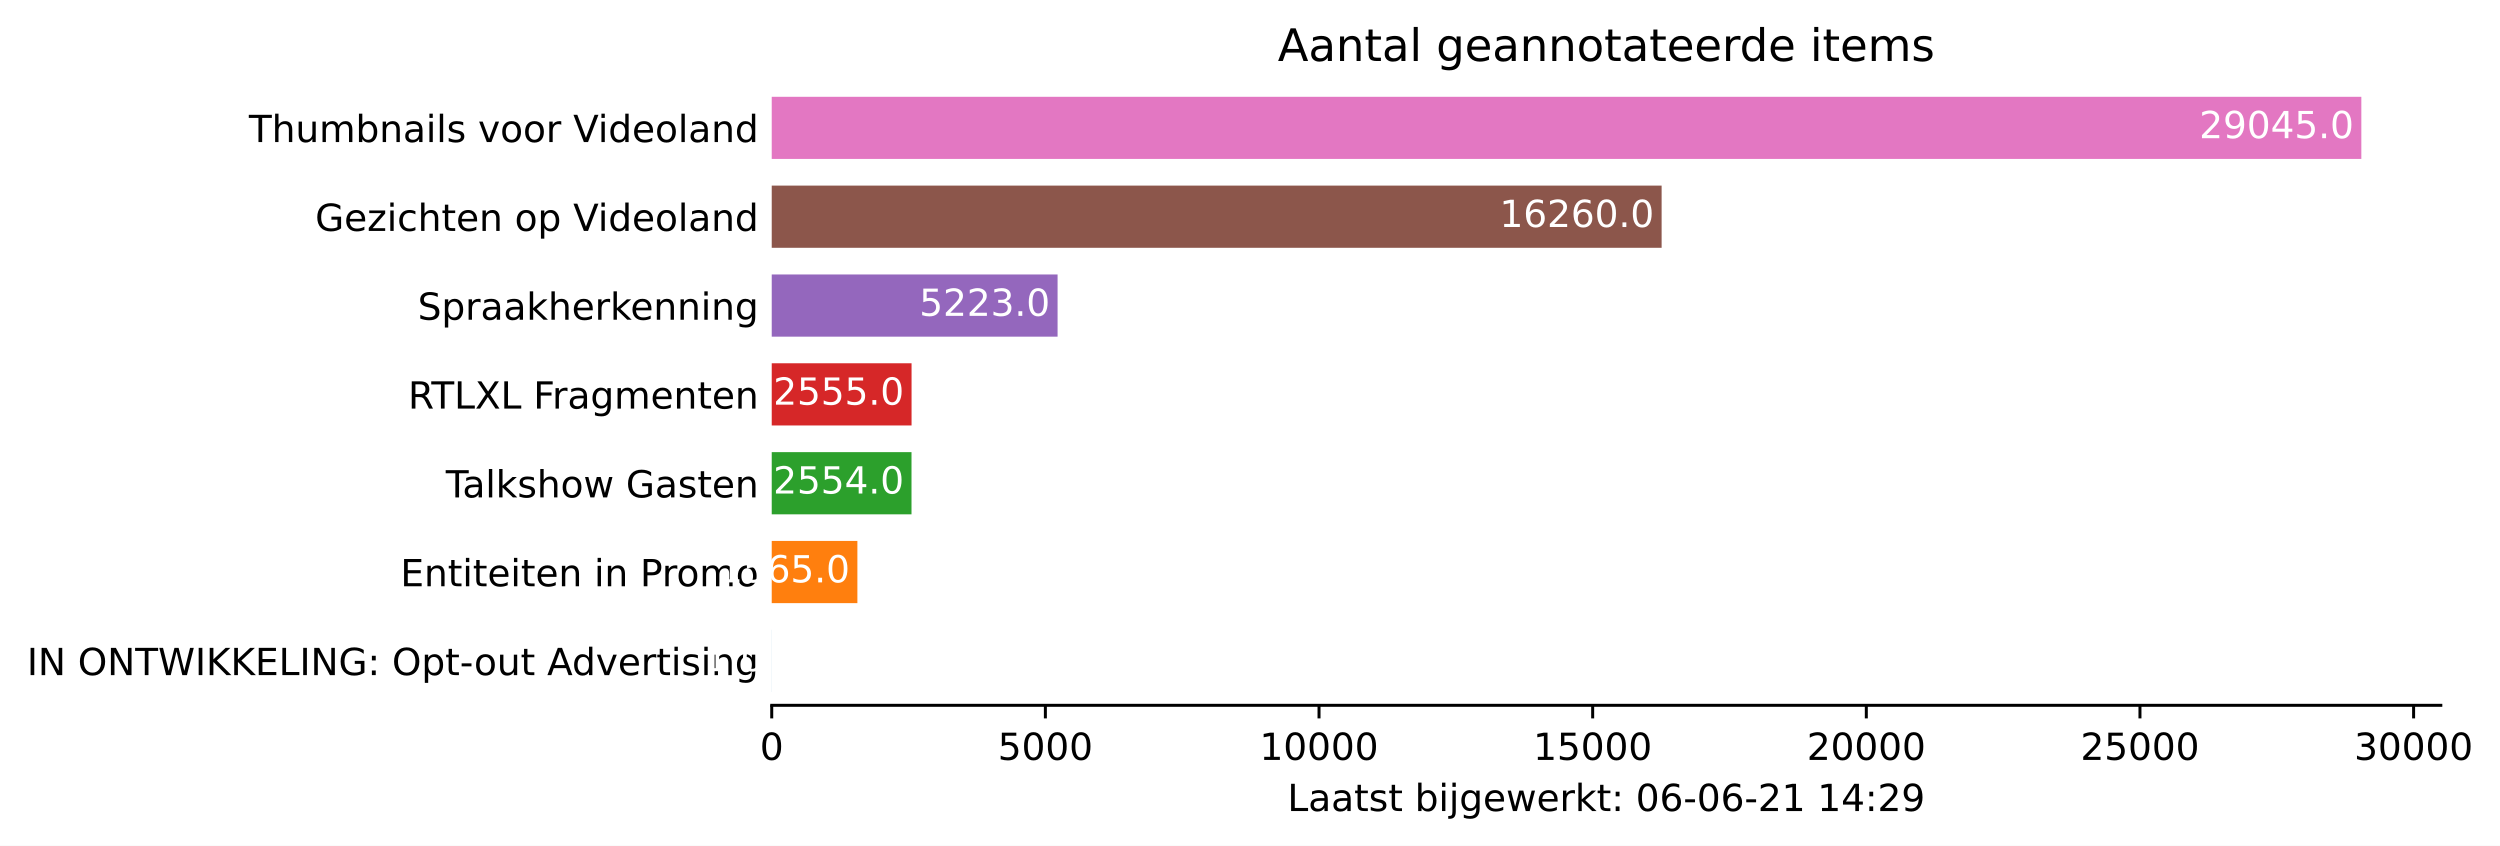
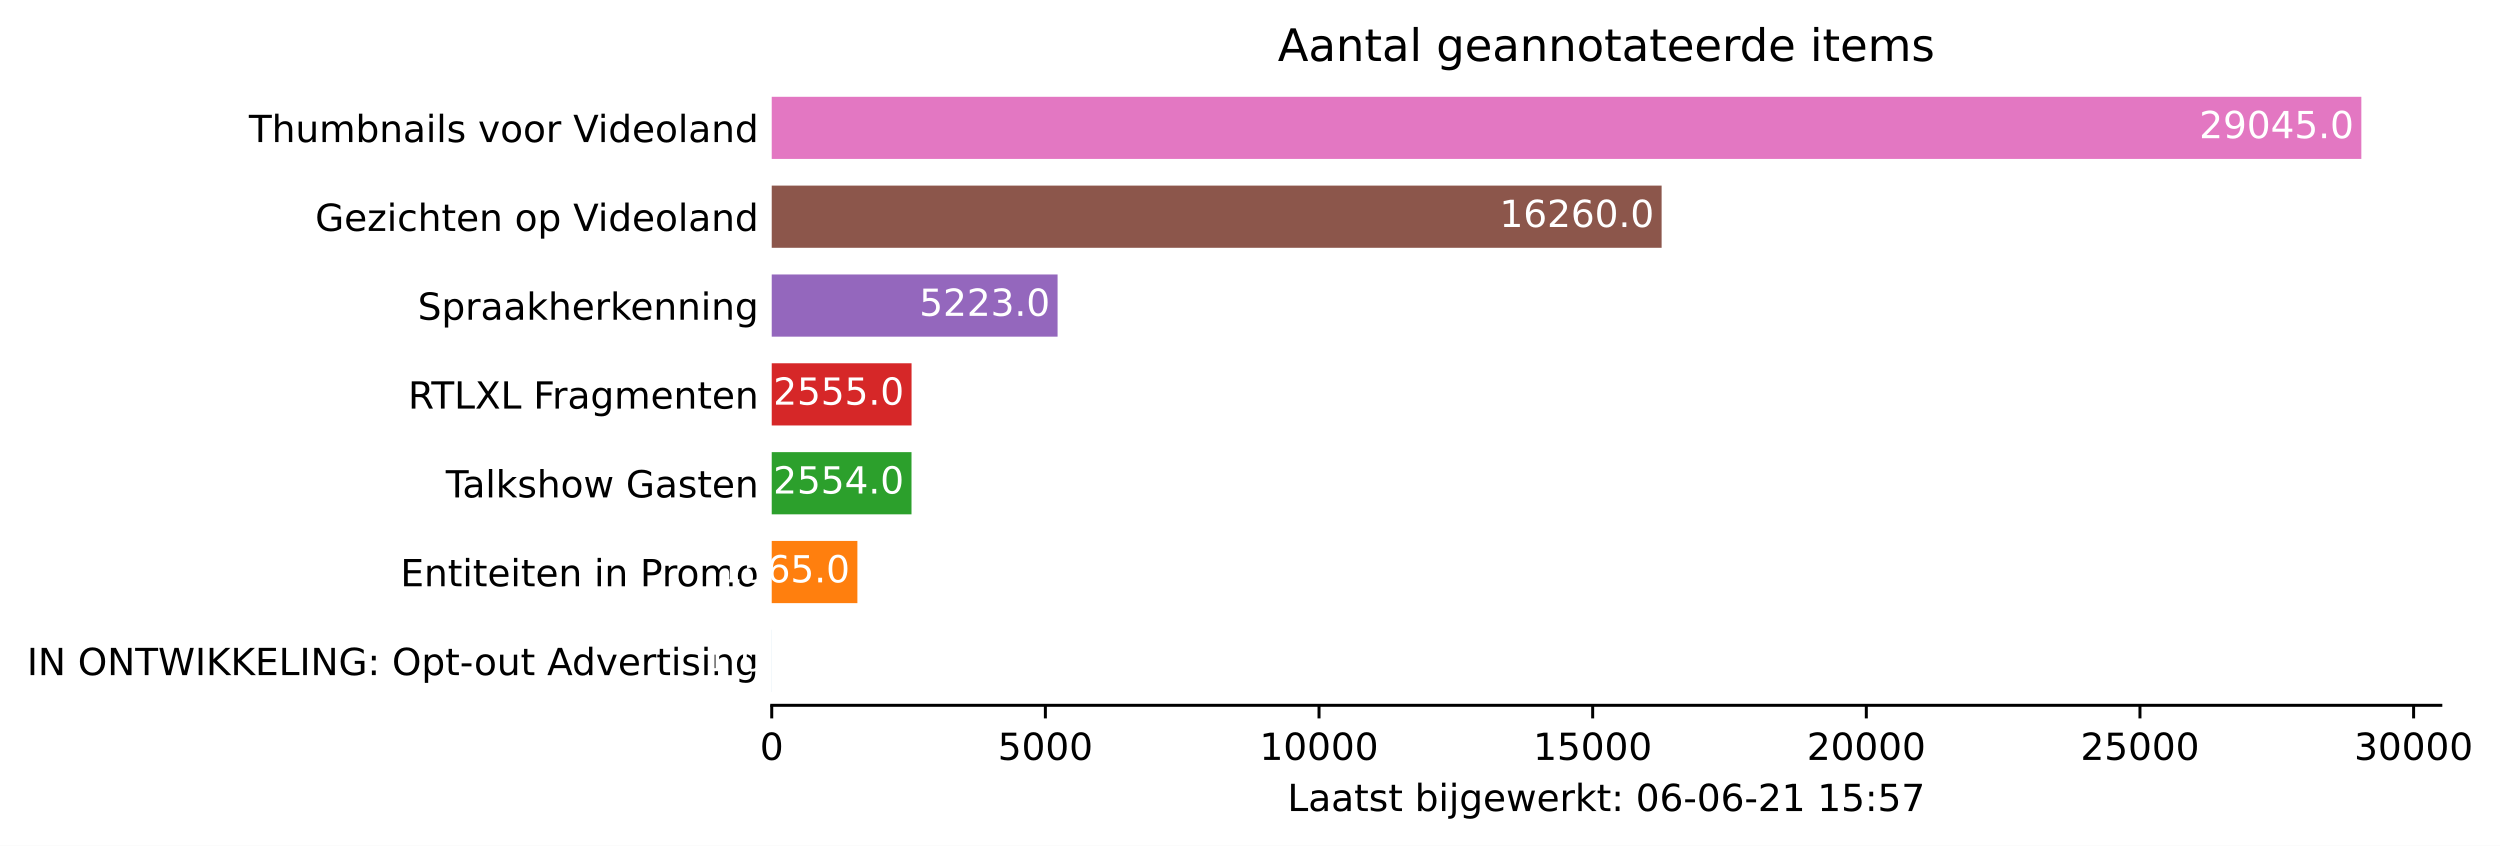
<svg xmlns="http://www.w3.org/2000/svg" xmlns:xlink="http://www.w3.org/1999/xlink" height="226.194pt" version="1.1" viewBox="0 0 668.628 226.194" width="668.628pt">
  <defs>
    <style type="text/css">*{stroke-linecap:butt;stroke-linejoin:round;}</style>
  </defs>
  <g id="figure_1">
    <g id="patch_1">
      <path d="M 0 226.194  L 668.628 226.194  L 668.628 0  L 0 0  z " style="fill:#ffffff;" />
    </g>
    <g id="axes_1">
      <g id="patch_2">
        <path d="M 206.4 188.638  L 652.8 188.638  L 652.8 22.318  L 206.4 22.318  z " style="fill:#ffffff;" />
      </g>
      <g id="patch_3">
-         <path clip-path="url(#p01924ea956)" d="M 206.4 185.074  L 206.415 185.074  L 206.415 168.442  L 206.4 168.442  z " style="fill:#1f77b4;" />
+         <path clip-path="url(#pb0e74e99f7)" d="M 206.4 185.074  L 206.415 185.074  L 206.415 168.442  L 206.4 168.442  z " style="fill:#1f77b4;" />
      </g>
      <g id="patch_4">
-         <path clip-path="url(#p01924ea956)" d="M 206.4 161.314  L 229.308 161.314  L 229.308 144.682  L 206.4 144.682  z " style="fill:#ff7f0e;" />
+         <path clip-path="url(#pb0e74e99f7)" d="M 206.4 161.314  L 229.308 161.314  L 229.308 144.682  L 206.4 144.682  z " style="fill:#ff7f0e;" />
      </g>
      <g id="patch_5">
-         <path clip-path="url(#p01924ea956)" d="M 206.4 137.554  L 243.784 137.554  L 243.784 120.922  L 206.4 120.922  z " style="fill:#2ca02c;" />
+         <path clip-path="url(#pb0e74e99f7)" d="M 206.4 137.554  L 243.784 137.554  L 243.784 120.922  L 206.4 120.922  z " style="fill:#2ca02c;" />
      </g>
      <g id="patch_6">
-         <path clip-path="url(#p01924ea956)" d="M 206.4 113.794  L 243.799 113.794  L 243.799 97.162  L 206.4 97.162  z " style="fill:#d62728;" />
+         <path clip-path="url(#pb0e74e99f7)" d="M 206.4 113.794  L 243.799 113.794  L 243.799 97.162  L 206.4 97.162  z " style="fill:#d62728;" />
      </g>
      <g id="patch_7">
-         <path clip-path="url(#p01924ea956)" d="M 206.4 90.034  L 282.851 90.034  L 282.851 73.402  L 206.4 73.402  z " style="fill:#9467bd;" />
+         <path clip-path="url(#pb0e74e99f7)" d="M 206.4 90.034  L 282.851 90.034  L 282.851 73.402  L 206.4 73.402  z " style="fill:#9467bd;" />
      </g>
      <g id="patch_8">
-         <path clip-path="url(#p01924ea956)" d="M 206.4 66.274  L 444.404 66.274  L 444.404 49.642  L 206.4 49.642  z " style="fill:#8c564b;" />
+         <path clip-path="url(#pb0e74e99f7)" d="M 206.4 66.274  L 444.404 66.274  L 444.404 49.642  L 206.4 49.642  z " style="fill:#8c564b;" />
      </g>
      <g id="patch_9">
-         <path clip-path="url(#p01924ea956)" d="M 206.4 42.514  L 631.543 42.514  L 631.543 25.882  L 206.4 25.882  z " style="fill:#e377c2;" />
+         <path clip-path="url(#pb0e74e99f7)" d="M 206.4 42.514  L 631.543 42.514  L 631.543 25.882  L 206.4 25.882  z " style="fill:#e377c2;" />
      </g>
      <g id="matplotlib.axis_1">
        <g id="xtick_1">
          <g id="line2d_1">
            <defs>
-               <path d="M 0 0  L 0 3.5  " id="m23dc5d83f2" style="stroke:#000000;stroke-width:0.8;" />
+               <path d="M 0 0  L 0 3.5  " id="m2527df1ae5" style="stroke:#000000;stroke-width:0.8;" />
            </defs>
            <g>
-               <use style="stroke:#000000;stroke-width:0.8;" x="206.4" xlink:href="#m23dc5d83f2" y="188.638" />
+               <use style="stroke:#000000;stroke-width:0.8;" x="206.4" xlink:href="#m2527df1ae5" y="188.638" />
            </g>
          </g>
          <g id="text_1">
            <g transform="translate(203.2188 203.2366)scale(0.1 -0.1)">
              <defs>
                <path d="M 2034 4250  Q 1547 4250 1301 3770  Q 1056 3291 1056 2328  Q 1056 1369 1301 889  Q 1547 409 2034 409  Q 2525 409 2770 889  Q 3016 1369 3016 2328  Q 3016 3291 2770 3770  Q 2525 4250 2034 4250  z M 2034 4750  Q 2819 4750 3233 4129  Q 3647 3509 3647 2328  Q 3647 1150 3233 529  Q 2819 -91 2034 -91  Q 1250 -91 836 529  Q 422 1150 422 2328  Q 422 3509 836 4129  Q 1250 4750 2034 4750  z " id="DejaVuSans-30" transform="scale(0.015625)" />
              </defs>
              <use xlink:href="#DejaVuSans-30" />
            </g>
          </g>
        </g>
        <g id="xtick_2">
          <g id="line2d_2">
            <g>
-               <use style="stroke:#000000;stroke-width:0.8;" x="279.587" xlink:href="#m23dc5d83f2" y="188.638" />
+               <use style="stroke:#000000;stroke-width:0.8;" x="279.587" xlink:href="#m2527df1ae5" y="188.638" />
            </g>
          </g>
          <g id="text_2">
            <g transform="translate(266.8619 203.2366)scale(0.1 -0.1)">
              <defs>
                <path d="M 691 4666  L 3169 4666  L 3169 4134  L 1269 4134  L 1269 2991  Q 1406 3038 1543 3061  Q 1681 3084 1819 3084  Q 2600 3084 3056 2656  Q 3513 2228 3513 1497  Q 3513 744 3044 326  Q 2575 -91 1722 -91  Q 1428 -91 1123 -41  Q 819 9 494 109  L 494 744  Q 775 591 1075 516  Q 1375 441 1709 441  Q 2250 441 2565 725  Q 2881 1009 2881 1497  Q 2881 1984 2565 2268  Q 2250 2553 1709 2553  Q 1456 2553 1204 2497  Q 953 2441 691 2322  L 691 4666  z " id="DejaVuSans-35" transform="scale(0.015625)" />
              </defs>
              <use xlink:href="#DejaVuSans-35" />
              <use x="63.623" xlink:href="#DejaVuSans-30" />
              <use x="127.246" xlink:href="#DejaVuSans-30" />
              <use x="190.869" xlink:href="#DejaVuSans-30" />
            </g>
          </g>
        </g>
        <g id="xtick_3">
          <g id="line2d_3">
            <g>
-               <use style="stroke:#000000;stroke-width:0.8;" x="352.774" xlink:href="#m23dc5d83f2" y="188.638" />
+               <use style="stroke:#000000;stroke-width:0.8;" x="352.774" xlink:href="#m2527df1ae5" y="188.638" />
            </g>
          </g>
          <g id="text_3">
            <g transform="translate(336.8676 203.2366)scale(0.1 -0.1)">
              <defs>
                <path d="M 794 531  L 1825 531  L 1825 4091  L 703 3866  L 703 4441  L 1819 4666  L 2450 4666  L 2450 531  L 3481 531  L 3481 0  L 794 0  L 794 531  z " id="DejaVuSans-31" transform="scale(0.015625)" />
              </defs>
              <use xlink:href="#DejaVuSans-31" />
              <use x="63.623" xlink:href="#DejaVuSans-30" />
              <use x="127.246" xlink:href="#DejaVuSans-30" />
              <use x="190.869" xlink:href="#DejaVuSans-30" />
              <use x="254.492" xlink:href="#DejaVuSans-30" />
            </g>
          </g>
        </g>
        <g id="xtick_4">
          <g id="line2d_4">
            <g>
-               <use style="stroke:#000000;stroke-width:0.8;" x="425.961" xlink:href="#m23dc5d83f2" y="188.638" />
+               <use style="stroke:#000000;stroke-width:0.8;" x="425.961" xlink:href="#m2527df1ae5" y="188.638" />
            </g>
          </g>
          <g id="text_4">
            <g transform="translate(410.0545 203.2366)scale(0.1 -0.1)">
              <use xlink:href="#DejaVuSans-31" />
              <use x="63.623" xlink:href="#DejaVuSans-35" />
              <use x="127.246" xlink:href="#DejaVuSans-30" />
              <use x="190.869" xlink:href="#DejaVuSans-30" />
              <use x="254.492" xlink:href="#DejaVuSans-30" />
            </g>
          </g>
        </g>
        <g id="xtick_5">
          <g id="line2d_5">
            <g>
-               <use style="stroke:#000000;stroke-width:0.8;" x="499.148" xlink:href="#m23dc5d83f2" y="188.638" />
+               <use style="stroke:#000000;stroke-width:0.8;" x="499.148" xlink:href="#m2527df1ae5" y="188.638" />
            </g>
          </g>
          <g id="text_5">
            <g transform="translate(483.2415 203.2366)scale(0.1 -0.1)">
              <defs>
                <path d="M 1228 531  L 3431 531  L 3431 0  L 469 0  L 469 531  Q 828 903 1448 1529  Q 2069 2156 2228 2338  Q 2531 2678 2651 2914  Q 2772 3150 2772 3378  Q 2772 3750 2511 3984  Q 2250 4219 1831 4219  Q 1534 4219 1204 4116  Q 875 4013 500 3803  L 500 4441  Q 881 4594 1212 4672  Q 1544 4750 1819 4750  Q 2544 4750 2975 4387  Q 3406 4025 3406 3419  Q 3406 3131 3298 2873  Q 3191 2616 2906 2266  Q 2828 2175 2409 1742  Q 1991 1309 1228 531  z " id="DejaVuSans-32" transform="scale(0.015625)" />
              </defs>
              <use xlink:href="#DejaVuSans-32" />
              <use x="63.623" xlink:href="#DejaVuSans-30" />
              <use x="127.246" xlink:href="#DejaVuSans-30" />
              <use x="190.869" xlink:href="#DejaVuSans-30" />
              <use x="254.492" xlink:href="#DejaVuSans-30" />
            </g>
          </g>
        </g>
        <g id="xtick_6">
          <g id="line2d_6">
            <g>
-               <use style="stroke:#000000;stroke-width:0.8;" x="572.335" xlink:href="#m23dc5d83f2" y="188.638" />
+               <use style="stroke:#000000;stroke-width:0.8;" x="572.335" xlink:href="#m2527df1ae5" y="188.638" />
            </g>
          </g>
          <g id="text_6">
            <g transform="translate(556.4284 203.2366)scale(0.1 -0.1)">
              <use xlink:href="#DejaVuSans-32" />
              <use x="63.623" xlink:href="#DejaVuSans-35" />
              <use x="127.246" xlink:href="#DejaVuSans-30" />
              <use x="190.869" xlink:href="#DejaVuSans-30" />
              <use x="254.492" xlink:href="#DejaVuSans-30" />
            </g>
          </g>
        </g>
        <g id="xtick_7">
          <g id="line2d_7">
            <g>
-               <use style="stroke:#000000;stroke-width:0.8;" x="645.522" xlink:href="#m23dc5d83f2" y="188.638" />
+               <use style="stroke:#000000;stroke-width:0.8;" x="645.522" xlink:href="#m2527df1ae5" y="188.638" />
            </g>
          </g>
          <g id="text_7">
            <g transform="translate(629.6153 203.2366)scale(0.1 -0.1)">
              <defs>
                <path d="M 2597 2516  Q 3050 2419 3304 2112  Q 3559 1806 3559 1356  Q 3559 666 3084 287  Q 2609 -91 1734 -91  Q 1441 -91 1130 -33  Q 819 25 488 141  L 488 750  Q 750 597 1062 519  Q 1375 441 1716 441  Q 2309 441 2620 675  Q 2931 909 2931 1356  Q 2931 1769 2642 2001  Q 2353 2234 1838 2234  L 1294 2234  L 1294 2753  L 1863 2753  Q 2328 2753 2575 2939  Q 2822 3125 2822 3475  Q 2822 3834 2567 4026  Q 2313 4219 1838 4219  Q 1578 4219 1281 4162  Q 984 4106 628 3988  L 628 4550  Q 988 4650 1302 4700  Q 1616 4750 1894 4750  Q 2613 4750 3031 4423  Q 3450 4097 3450 3541  Q 3450 3153 3228 2886  Q 3006 2619 2597 2516  z " id="DejaVuSans-33" transform="scale(0.015625)" />
              </defs>
              <use xlink:href="#DejaVuSans-33" />
              <use x="63.623" xlink:href="#DejaVuSans-30" />
              <use x="127.246" xlink:href="#DejaVuSans-30" />
              <use x="190.869" xlink:href="#DejaVuSans-30" />
              <use x="254.492" xlink:href="#DejaVuSans-30" />
            </g>
          </g>
        </g>
        <g id="text_8">
          <g transform="translate(344.325 216.9147)scale(0.1 -0.1)">
            <defs>
              <path d="M 628 4666  L 1259 4666  L 1259 531  L 3531 531  L 3531 0  L 628 0  L 628 4666  z " id="DejaVuSans-4c" transform="scale(0.015625)" />
              <path d="M 2194 1759  Q 1497 1759 1228 1600  Q 959 1441 959 1056  Q 959 750 1161 570  Q 1363 391 1709 391  Q 2188 391 2477 730  Q 2766 1069 2766 1631  L 2766 1759  L 2194 1759  z M 3341 1997  L 3341 0  L 2766 0  L 2766 531  Q 2569 213 2275 61  Q 1981 -91 1556 -91  Q 1019 -91 701 211  Q 384 513 384 1019  Q 384 1609 779 1909  Q 1175 2209 1959 2209  L 2766 2209  L 2766 2266  Q 2766 2663 2505 2880  Q 2244 3097 1772 3097  Q 1472 3097 1187 3025  Q 903 2953 641 2809  L 641 3341  Q 956 3463 1253 3523  Q 1550 3584 1831 3584  Q 2591 3584 2966 3190  Q 3341 2797 3341 1997  z " id="DejaVuSans-61" transform="scale(0.015625)" />
              <path d="M 1172 4494  L 1172 3500  L 2356 3500  L 2356 3053  L 1172 3053  L 1172 1153  Q 1172 725 1289 603  Q 1406 481 1766 481  L 2356 481  L 2356 0  L 1766 0  Q 1100 0 847 248  Q 594 497 594 1153  L 594 3053  L 172 3053  L 172 3500  L 594 3500  L 594 4494  L 1172 4494  z " id="DejaVuSans-74" transform="scale(0.015625)" />
              <path d="M 2834 3397  L 2834 2853  Q 2591 2978 2328 3040  Q 2066 3103 1784 3103  Q 1356 3103 1142 2972  Q 928 2841 928 2578  Q 928 2378 1081 2264  Q 1234 2150 1697 2047  L 1894 2003  Q 2506 1872 2764 1633  Q 3022 1394 3022 966  Q 3022 478 2636 193  Q 2250 -91 1575 -91  Q 1294 -91 989 -36  Q 684 19 347 128  L 347 722  Q 666 556 975 473  Q 1284 391 1588 391  Q 1994 391 2212 530  Q 2431 669 2431 922  Q 2431 1156 2273 1281  Q 2116 1406 1581 1522  L 1381 1569  Q 847 1681 609 1914  Q 372 2147 372 2553  Q 372 3047 722 3315  Q 1072 3584 1716 3584  Q 2034 3584 2315 3537  Q 2597 3491 2834 3397  z " id="DejaVuSans-73" transform="scale(0.015625)" />
              <path id="DejaVuSans-20" transform="scale(0.015625)" />
              <path d="M 3116 1747  Q 3116 2381 2855 2742  Q 2594 3103 2138 3103  Q 1681 3103 1420 2742  Q 1159 2381 1159 1747  Q 1159 1113 1420 752  Q 1681 391 2138 391  Q 2594 391 2855 752  Q 3116 1113 3116 1747  z M 1159 2969  Q 1341 3281 1617 3432  Q 1894 3584 2278 3584  Q 2916 3584 3314 3078  Q 3713 2572 3713 1747  Q 3713 922 3314 415  Q 2916 -91 2278 -91  Q 1894 -91 1617 61  Q 1341 213 1159 525  L 1159 0  L 581 0  L 581 4863  L 1159 4863  L 1159 2969  z " id="DejaVuSans-62" transform="scale(0.015625)" />
              <path d="M 603 3500  L 1178 3500  L 1178 0  L 603 0  L 603 3500  z M 603 4863  L 1178 4863  L 1178 4134  L 603 4134  L 603 4863  z " id="DejaVuSans-69" transform="scale(0.015625)" />
              <path d="M 603 3500  L 1178 3500  L 1178 -63  Q 1178 -731 923 -1031  Q 669 -1331 103 -1331  L -116 -1331  L -116 -844  L 38 -844  Q 366 -844 484 -692  Q 603 -541 603 -63  L 603 3500  z M 603 4863  L 1178 4863  L 1178 4134  L 603 4134  L 603 4863  z " id="DejaVuSans-6a" transform="scale(0.015625)" />
              <path d="M 2906 1791  Q 2906 2416 2648 2759  Q 2391 3103 1925 3103  Q 1463 3103 1205 2759  Q 947 2416 947 1791  Q 947 1169 1205 825  Q 1463 481 1925 481  Q 2391 481 2648 825  Q 2906 1169 2906 1791  z M 3481 434  Q 3481 -459 3084 -895  Q 2688 -1331 1869 -1331  Q 1566 -1331 1297 -1286  Q 1028 -1241 775 -1147  L 775 -588  Q 1028 -725 1275 -790  Q 1522 -856 1778 -856  Q 2344 -856 2625 -561  Q 2906 -266 2906 331  L 2906 616  Q 2728 306 2450 153  Q 2172 0 1784 0  Q 1141 0 747 490  Q 353 981 353 1791  Q 353 2603 747 3093  Q 1141 3584 1784 3584  Q 2172 3584 2450 3431  Q 2728 3278 2906 2969  L 2906 3500  L 3481 3500  L 3481 434  z " id="DejaVuSans-67" transform="scale(0.015625)" />
              <path d="M 3597 1894  L 3597 1613  L 953 1613  Q 991 1019 1311 708  Q 1631 397 2203 397  Q 2534 397 2845 478  Q 3156 559 3463 722  L 3463 178  Q 3153 47 2828 -22  Q 2503 -91 2169 -91  Q 1331 -91 842 396  Q 353 884 353 1716  Q 353 2575 817 3079  Q 1281 3584 2069 3584  Q 2775 3584 3186 3129  Q 3597 2675 3597 1894  z M 3022 2063  Q 3016 2534 2758 2815  Q 2500 3097 2075 3097  Q 1594 3097 1305 2825  Q 1016 2553 972 2059  L 3022 2063  z " id="DejaVuSans-65" transform="scale(0.015625)" />
              <path d="M 269 3500  L 844 3500  L 1563 769  L 2278 3500  L 2956 3500  L 3675 769  L 4391 3500  L 4966 3500  L 4050 0  L 3372 0  L 2619 2869  L 1863 0  L 1184 0  L 269 3500  z " id="DejaVuSans-77" transform="scale(0.015625)" />
              <path d="M 2631 2963  Q 2534 3019 2420 3045  Q 2306 3072 2169 3072  Q 1681 3072 1420 2755  Q 1159 2438 1159 1844  L 1159 0  L 581 0  L 581 3500  L 1159 3500  L 1159 2956  Q 1341 3275 1631 3429  Q 1922 3584 2338 3584  Q 2397 3584 2469 3576  Q 2541 3569 2628 3553  L 2631 2963  z " id="DejaVuSans-72" transform="scale(0.015625)" />
              <path d="M 581 4863  L 1159 4863  L 1159 1991  L 2875 3500  L 3609 3500  L 1753 1863  L 3688 0  L 2938 0  L 1159 1709  L 1159 0  L 581 0  L 581 4863  z " id="DejaVuSans-6b" transform="scale(0.015625)" />
              <path d="M 750 794  L 1409 794  L 1409 0  L 750 0  L 750 794  z M 750 3309  L 1409 3309  L 1409 2516  L 750 2516  L 750 3309  z " id="DejaVuSans-3a" transform="scale(0.015625)" />
              <path d="M 2113 2584  Q 1688 2584 1439 2293  Q 1191 2003 1191 1497  Q 1191 994 1439 701  Q 1688 409 2113 409  Q 2538 409 2786 701  Q 3034 994 3034 1497  Q 3034 2003 2786 2293  Q 2538 2584 2113 2584  z M 3366 4563  L 3366 3988  Q 3128 4100 2886 4159  Q 2644 4219 2406 4219  Q 1781 4219 1451 3797  Q 1122 3375 1075 2522  Q 1259 2794 1537 2939  Q 1816 3084 2150 3084  Q 2853 3084 3261 2657  Q 3669 2231 3669 1497  Q 3669 778 3244 343  Q 2819 -91 2113 -91  Q 1303 -91 875 529  Q 447 1150 447 2328  Q 447 3434 972 4092  Q 1497 4750 2381 4750  Q 2619 4750 2861 4703  Q 3103 4656 3366 4563  z " id="DejaVuSans-36" transform="scale(0.015625)" />
              <path d="M 313 2009  L 1997 2009  L 1997 1497  L 313 1497  L 313 2009  z " id="DejaVuSans-2d" transform="scale(0.015625)" />
-               <path d="M 2419 4116  L 825 1625  L 2419 1625  L 2419 4116  z M 2253 4666  L 3047 4666  L 3047 1625  L 3713 1625  L 3713 1100  L 3047 1100  L 3047 0  L 2419 0  L 2419 1100  L 313 1100  L 313 1709  L 2253 4666  z " id="DejaVuSans-34" transform="scale(0.015625)" />
-               <path d="M 703 97  L 703 672  Q 941 559 1184 500  Q 1428 441 1663 441  Q 2288 441 2617 861  Q 2947 1281 2994 2138  Q 2813 1869 2534 1725  Q 2256 1581 1919 1581  Q 1219 1581 811 2004  Q 403 2428 403 3163  Q 403 3881 828 4315  Q 1253 4750 1959 4750  Q 2769 4750 3195 4129  Q 3622 3509 3622 2328  Q 3622 1225 3098 567  Q 2575 -91 1691 -91  Q 1453 -91 1209 -44  Q 966 3 703 97  z M 1959 2075  Q 2384 2075 2632 2365  Q 2881 2656 2881 3163  Q 2881 3666 2632 3958  Q 2384 4250 1959 4250  Q 1534 4250 1286 3958  Q 1038 3666 1038 3163  Q 1038 2656 1286 2365  Q 1534 2075 1959 2075  z " id="DejaVuSans-39" transform="scale(0.015625)" />
+               <path d="M 525 4666  L 3525 4666  L 3525 4397  L 1831 0  L 1172 0  L 2766 4134  L 525 4134  L 525 4666  z " id="DejaVuSans-37" transform="scale(0.015625)" />
            </defs>
            <use xlink:href="#DejaVuSans-4c" />
            <use x="55.713" xlink:href="#DejaVuSans-61" />
            <use x="116.992" xlink:href="#DejaVuSans-61" />
            <use x="178.271" xlink:href="#DejaVuSans-74" />
            <use x="217.48" xlink:href="#DejaVuSans-73" />
            <use x="269.58" xlink:href="#DejaVuSans-74" />
            <use x="308.789" xlink:href="#DejaVuSans-20" />
            <use x="340.576" xlink:href="#DejaVuSans-62" />
            <use x="404.053" xlink:href="#DejaVuSans-69" />
            <use x="431.836" xlink:href="#DejaVuSans-6a" />
            <use x="459.619" xlink:href="#DejaVuSans-67" />
            <use x="523.096" xlink:href="#DejaVuSans-65" />
            <use x="584.619" xlink:href="#DejaVuSans-77" />
            <use x="666.406" xlink:href="#DejaVuSans-65" />
            <use x="727.93" xlink:href="#DejaVuSans-72" />
            <use x="769.043" xlink:href="#DejaVuSans-6b" />
            <use x="826.953" xlink:href="#DejaVuSans-74" />
            <use x="866.162" xlink:href="#DejaVuSans-3a" />
            <use x="899.854" xlink:href="#DejaVuSans-20" />
            <use x="931.641" xlink:href="#DejaVuSans-30" />
            <use x="995.264" xlink:href="#DejaVuSans-36" />
            <use x="1058.887" xlink:href="#DejaVuSans-2d" />
            <use x="1094.971" xlink:href="#DejaVuSans-30" />
            <use x="1158.594" xlink:href="#DejaVuSans-36" />
            <use x="1222.217" xlink:href="#DejaVuSans-2d" />
            <use x="1258.301" xlink:href="#DejaVuSans-32" />
            <use x="1321.924" xlink:href="#DejaVuSans-31" />
            <use x="1385.547" xlink:href="#DejaVuSans-20" />
            <use x="1417.334" xlink:href="#DejaVuSans-31" />
-             <use x="1480.957" xlink:href="#DejaVuSans-34" />
+             <use x="1480.957" xlink:href="#DejaVuSans-35" />
            <use x="1544.58" xlink:href="#DejaVuSans-3a" />
-             <use x="1578.271" xlink:href="#DejaVuSans-32" />
-             <use x="1641.895" xlink:href="#DejaVuSans-39" />
+             <use x="1578.271" xlink:href="#DejaVuSans-35" />
+             <use x="1641.895" xlink:href="#DejaVuSans-37" />
          </g>
        </g>
      </g>
      <g id="matplotlib.axis_2">
        <g id="ytick_1">
          <g id="line2d_8" />
          <g id="text_9">
            <g transform="translate(7.2 180.5573)scale(0.1 -0.1)">
              <defs>
                <path d="M 628 4666  L 1259 4666  L 1259 0  L 628 0  L 628 4666  z " id="DejaVuSans-49" transform="scale(0.015625)" />
                <path d="M 628 4666  L 1478 4666  L 3547 763  L 3547 4666  L 4159 4666  L 4159 0  L 3309 0  L 1241 3903  L 1241 0  L 628 0  L 628 4666  z " id="DejaVuSans-4e" transform="scale(0.015625)" />
                <path d="M 2522 4238  Q 1834 4238 1429 3725  Q 1025 3213 1025 2328  Q 1025 1447 1429 934  Q 1834 422 2522 422  Q 3209 422 3611 934  Q 4013 1447 4013 2328  Q 4013 3213 3611 3725  Q 3209 4238 2522 4238  z M 2522 4750  Q 3503 4750 4090 4092  Q 4678 3434 4678 2328  Q 4678 1225 4090 567  Q 3503 -91 2522 -91  Q 1538 -91 948 565  Q 359 1222 359 2328  Q 359 3434 948 4092  Q 1538 4750 2522 4750  z " id="DejaVuSans-4f" transform="scale(0.015625)" />
                <path d="M -19 4666  L 3928 4666  L 3928 4134  L 2272 4134  L 2272 0  L 1638 0  L 1638 4134  L -19 4134  L -19 4666  z " id="DejaVuSans-54" transform="scale(0.015625)" />
                <path d="M 213 4666  L 850 4666  L 1831 722  L 2809 4666  L 3519 4666  L 4500 722  L 5478 4666  L 6119 4666  L 4947 0  L 4153 0  L 3169 4050  L 2175 0  L 1381 0  L 213 4666  z " id="DejaVuSans-57" transform="scale(0.015625)" />
                <path d="M 628 4666  L 1259 4666  L 1259 2694  L 3353 4666  L 4166 4666  L 1850 2491  L 4331 0  L 3500 0  L 1259 2247  L 1259 0  L 628 0  L 628 4666  z " id="DejaVuSans-4b" transform="scale(0.015625)" />
                <path d="M 628 4666  L 3578 4666  L 3578 4134  L 1259 4134  L 1259 2753  L 3481 2753  L 3481 2222  L 1259 2222  L 1259 531  L 3634 531  L 3634 0  L 628 0  L 628 4666  z " id="DejaVuSans-45" transform="scale(0.015625)" />
                <path d="M 3809 666  L 3809 1919  L 2778 1919  L 2778 2438  L 4434 2438  L 4434 434  Q 4069 175 3628 42  Q 3188 -91 2688 -91  Q 1594 -91 976 548  Q 359 1188 359 2328  Q 359 3472 976 4111  Q 1594 4750 2688 4750  Q 3144 4750 3555 4637  Q 3966 4525 4313 4306  L 4313 3634  Q 3963 3931 3569 4081  Q 3175 4231 2741 4231  Q 1884 4231 1454 3753  Q 1025 3275 1025 2328  Q 1025 1384 1454 906  Q 1884 428 2741 428  Q 3075 428 3337 486  Q 3600 544 3809 666  z " id="DejaVuSans-47" transform="scale(0.015625)" />
                <path d="M 1159 525  L 1159 -1331  L 581 -1331  L 581 3500  L 1159 3500  L 1159 2969  Q 1341 3281 1617 3432  Q 1894 3584 2278 3584  Q 2916 3584 3314 3078  Q 3713 2572 3713 1747  Q 3713 922 3314 415  Q 2916 -91 2278 -91  Q 1894 -91 1617 61  Q 1341 213 1159 525  z M 3116 1747  Q 3116 2381 2855 2742  Q 2594 3103 2138 3103  Q 1681 3103 1420 2742  Q 1159 2381 1159 1747  Q 1159 1113 1420 752  Q 1681 391 2138 391  Q 2594 391 2855 752  Q 3116 1113 3116 1747  z " id="DejaVuSans-70" transform="scale(0.015625)" />
                <path d="M 1959 3097  Q 1497 3097 1228 2736  Q 959 2375 959 1747  Q 959 1119 1226 758  Q 1494 397 1959 397  Q 2419 397 2687 759  Q 2956 1122 2956 1747  Q 2956 2369 2687 2733  Q 2419 3097 1959 3097  z M 1959 3584  Q 2709 3584 3137 3096  Q 3566 2609 3566 1747  Q 3566 888 3137 398  Q 2709 -91 1959 -91  Q 1206 -91 779 398  Q 353 888 353 1747  Q 353 2609 779 3096  Q 1206 3584 1959 3584  z " id="DejaVuSans-6f" transform="scale(0.015625)" />
                <path d="M 544 1381  L 544 3500  L 1119 3500  L 1119 1403  Q 1119 906 1312 657  Q 1506 409 1894 409  Q 2359 409 2629 706  Q 2900 1003 2900 1516  L 2900 3500  L 3475 3500  L 3475 0  L 2900 0  L 2900 538  Q 2691 219 2414 64  Q 2138 -91 1772 -91  Q 1169 -91 856 284  Q 544 659 544 1381  z M 1991 3584  L 1991 3584  z " id="DejaVuSans-75" transform="scale(0.015625)" />
                <path d="M 2188 4044  L 1331 1722  L 3047 1722  L 2188 4044  z M 1831 4666  L 2547 4666  L 4325 0  L 3669 0  L 3244 1197  L 1141 1197  L 716 0  L 50 0  L 1831 4666  z " id="DejaVuSans-41" transform="scale(0.015625)" />
                <path d="M 2906 2969  L 2906 4863  L 3481 4863  L 3481 0  L 2906 0  L 2906 525  Q 2725 213 2448 61  Q 2172 -91 1784 -91  Q 1150 -91 751 415  Q 353 922 353 1747  Q 353 2572 751 3078  Q 1150 3584 1784 3584  Q 2172 3584 2448 3432  Q 2725 3281 2906 2969  z M 947 1747  Q 947 1113 1208 752  Q 1469 391 1925 391  Q 2381 391 2643 752  Q 2906 1113 2906 1747  Q 2906 2381 2643 2742  Q 2381 3103 1925 3103  Q 1469 3103 1208 2742  Q 947 2381 947 1747  z " id="DejaVuSans-64" transform="scale(0.015625)" />
                <path d="M 191 3500  L 800 3500  L 1894 563  L 2988 3500  L 3597 3500  L 2284 0  L 1503 0  L 191 3500  z " id="DejaVuSans-76" transform="scale(0.015625)" />
                <path d="M 3513 2113  L 3513 0  L 2938 0  L 2938 2094  Q 2938 2591 2744 2837  Q 2550 3084 2163 3084  Q 1697 3084 1428 2787  Q 1159 2491 1159 1978  L 1159 0  L 581 0  L 581 3500  L 1159 3500  L 1159 2956  Q 1366 3272 1645 3428  Q 1925 3584 2291 3584  Q 2894 3584 3203 3211  Q 3513 2838 3513 2113  z " id="DejaVuSans-6e" transform="scale(0.015625)" />
              </defs>
              <use xlink:href="#DejaVuSans-49" />
              <use x="29.492" xlink:href="#DejaVuSans-4e" />
              <use x="104.297" xlink:href="#DejaVuSans-20" />
              <use x="136.084" xlink:href="#DejaVuSans-4f" />
              <use x="214.795" xlink:href="#DejaVuSans-4e" />
              <use x="289.6" xlink:href="#DejaVuSans-54" />
              <use x="350.684" xlink:href="#DejaVuSans-57" />
              <use x="449.561" xlink:href="#DejaVuSans-49" />
              <use x="479.053" xlink:href="#DejaVuSans-4b" />
              <use x="544.629" xlink:href="#DejaVuSans-4b" />
              <use x="610.205" xlink:href="#DejaVuSans-45" />
              <use x="673.389" xlink:href="#DejaVuSans-4c" />
              <use x="729.102" xlink:href="#DejaVuSans-49" />
              <use x="758.594" xlink:href="#DejaVuSans-4e" />
              <use x="833.398" xlink:href="#DejaVuSans-47" />
              <use x="910.889" xlink:href="#DejaVuSans-3a" />
              <use x="944.58" xlink:href="#DejaVuSans-20" />
              <use x="976.367" xlink:href="#DejaVuSans-4f" />
              <use x="1055.078" xlink:href="#DejaVuSans-70" />
              <use x="1118.555" xlink:href="#DejaVuSans-74" />
              <use x="1157.764" xlink:href="#DejaVuSans-2d" />
              <use x="1195.723" xlink:href="#DejaVuSans-6f" />
              <use x="1256.904" xlink:href="#DejaVuSans-75" />
              <use x="1320.283" xlink:href="#DejaVuSans-74" />
              <use x="1359.492" xlink:href="#DejaVuSans-20" />
              <use x="1391.279" xlink:href="#DejaVuSans-41" />
              <use x="1457.938" xlink:href="#DejaVuSans-64" />
              <use x="1521.414" xlink:href="#DejaVuSans-76" />
              <use x="1580.594" xlink:href="#DejaVuSans-65" />
              <use x="1642.117" xlink:href="#DejaVuSans-72" />
              <use x="1683.23" xlink:href="#DejaVuSans-74" />
              <use x="1722.439" xlink:href="#DejaVuSans-69" />
              <use x="1750.223" xlink:href="#DejaVuSans-73" />
              <use x="1802.322" xlink:href="#DejaVuSans-69" />
              <use x="1830.105" xlink:href="#DejaVuSans-6e" />
              <use x="1893.484" xlink:href="#DejaVuSans-67" />
            </g>
          </g>
        </g>
        <g id="ytick_2">
          <g id="line2d_9" />
          <g id="text_10">
            <g transform="translate(107.0922 156.7973)scale(0.1 -0.1)">
              <defs>
                <path d="M 1259 4147  L 1259 2394  L 2053 2394  Q 2494 2394 2734 2622  Q 2975 2850 2975 3272  Q 2975 3691 2734 3919  Q 2494 4147 2053 4147  L 1259 4147  z M 628 4666  L 2053 4666  Q 2838 4666 3239 4311  Q 3641 3956 3641 3272  Q 3641 2581 3239 2228  Q 2838 1875 2053 1875  L 1259 1875  L 1259 0  L 628 0  L 628 4666  z " id="DejaVuSans-50" transform="scale(0.015625)" />
                <path d="M 3328 2828  Q 3544 3216 3844 3400  Q 4144 3584 4550 3584  Q 5097 3584 5394 3201  Q 5691 2819 5691 2113  L 5691 0  L 5113 0  L 5113 2094  Q 5113 2597 4934 2840  Q 4756 3084 4391 3084  Q 3944 3084 3684 2787  Q 3425 2491 3425 1978  L 3425 0  L 2847 0  L 2847 2094  Q 2847 2600 2669 2842  Q 2491 3084 2119 3084  Q 1678 3084 1418 2786  Q 1159 2488 1159 1978  L 1159 0  L 581 0  L 581 3500  L 1159 3500  L 1159 2956  Q 1356 3278 1631 3431  Q 1906 3584 2284 3584  Q 2666 3584 2933 3390  Q 3200 3197 3328 2828  z " id="DejaVuSans-6d" transform="scale(0.015625)" />
              </defs>
              <use xlink:href="#DejaVuSans-45" />
              <use x="63.184" xlink:href="#DejaVuSans-6e" />
              <use x="126.562" xlink:href="#DejaVuSans-74" />
              <use x="165.771" xlink:href="#DejaVuSans-69" />
              <use x="193.555" xlink:href="#DejaVuSans-74" />
              <use x="232.764" xlink:href="#DejaVuSans-65" />
              <use x="294.287" xlink:href="#DejaVuSans-69" />
              <use x="322.07" xlink:href="#DejaVuSans-74" />
              <use x="361.279" xlink:href="#DejaVuSans-65" />
              <use x="422.803" xlink:href="#DejaVuSans-6e" />
              <use x="486.182" xlink:href="#DejaVuSans-20" />
              <use x="517.969" xlink:href="#DejaVuSans-69" />
              <use x="545.752" xlink:href="#DejaVuSans-6e" />
              <use x="609.131" xlink:href="#DejaVuSans-20" />
              <use x="640.918" xlink:href="#DejaVuSans-50" />
              <use x="699.471" xlink:href="#DejaVuSans-72" />
              <use x="738.334" xlink:href="#DejaVuSans-6f" />
              <use x="799.516" xlink:href="#DejaVuSans-6d" />
              <use x="896.928" xlink:href="#DejaVuSans-6f" />
            </g>
          </g>
        </g>
        <g id="ytick_3">
          <g id="line2d_10" />
          <g id="text_11">
            <g transform="translate(119.2266 133.0373)scale(0.1 -0.1)">
              <defs>
                <path d="M 603 4863  L 1178 4863  L 1178 0  L 603 0  L 603 4863  z " id="DejaVuSans-6c" transform="scale(0.015625)" />
                <path d="M 3513 2113  L 3513 0  L 2938 0  L 2938 2094  Q 2938 2591 2744 2837  Q 2550 3084 2163 3084  Q 1697 3084 1428 2787  Q 1159 2491 1159 1978  L 1159 0  L 581 0  L 581 4863  L 1159 4863  L 1159 2956  Q 1366 3272 1645 3428  Q 1925 3584 2291 3584  Q 2894 3584 3203 3211  Q 3513 2838 3513 2113  z " id="DejaVuSans-68" transform="scale(0.015625)" />
              </defs>
              <use xlink:href="#DejaVuSans-54" />
              <use x="44.584" xlink:href="#DejaVuSans-61" />
              <use x="105.863" xlink:href="#DejaVuSans-6c" />
              <use x="133.646" xlink:href="#DejaVuSans-6b" />
              <use x="191.557" xlink:href="#DejaVuSans-73" />
              <use x="243.656" xlink:href="#DejaVuSans-68" />
              <use x="307.035" xlink:href="#DejaVuSans-6f" />
              <use x="368.217" xlink:href="#DejaVuSans-77" />
              <use x="450.004" xlink:href="#DejaVuSans-20" />
              <use x="481.791" xlink:href="#DejaVuSans-47" />
              <use x="559.281" xlink:href="#DejaVuSans-61" />
              <use x="620.561" xlink:href="#DejaVuSans-73" />
              <use x="672.66" xlink:href="#DejaVuSans-74" />
              <use x="711.869" xlink:href="#DejaVuSans-65" />
              <use x="773.393" xlink:href="#DejaVuSans-6e" />
            </g>
          </g>
        </g>
        <g id="ytick_4">
          <g id="line2d_11" />
          <g id="text_12">
            <g transform="translate(109.1406 109.2773)scale(0.1 -0.1)">
              <defs>
                <path d="M 2841 2188  Q 3044 2119 3236 1894  Q 3428 1669 3622 1275  L 4263 0  L 3584 0  L 2988 1197  Q 2756 1666 2539 1819  Q 2322 1972 1947 1972  L 1259 1972  L 1259 0  L 628 0  L 628 4666  L 2053 4666  Q 2853 4666 3247 4331  Q 3641 3997 3641 3322  Q 3641 2881 3436 2590  Q 3231 2300 2841 2188  z M 1259 4147  L 1259 2491  L 2053 2491  Q 2509 2491 2742 2702  Q 2975 2913 2975 3322  Q 2975 3731 2742 3939  Q 2509 4147 2053 4147  L 1259 4147  z " id="DejaVuSans-52" transform="scale(0.015625)" />
                <path d="M 403 4666  L 1081 4666  L 2241 2931  L 3406 4666  L 4084 4666  L 2584 2425  L 4184 0  L 3506 0  L 2194 1984  L 872 0  L 191 0  L 1856 2491  L 403 4666  z " id="DejaVuSans-58" transform="scale(0.015625)" />
                <path d="M 628 4666  L 3309 4666  L 3309 4134  L 1259 4134  L 1259 2759  L 3109 2759  L 3109 2228  L 1259 2228  L 1259 0  L 628 0  L 628 4666  z " id="DejaVuSans-46" transform="scale(0.015625)" />
              </defs>
              <use xlink:href="#DejaVuSans-52" />
              <use x="62.232" xlink:href="#DejaVuSans-54" />
              <use x="123.316" xlink:href="#DejaVuSans-4c" />
              <use x="179.029" xlink:href="#DejaVuSans-58" />
              <use x="247.535" xlink:href="#DejaVuSans-4c" />
              <use x="303.248" xlink:href="#DejaVuSans-20" />
              <use x="335.035" xlink:href="#DejaVuSans-46" />
              <use x="385.305" xlink:href="#DejaVuSans-72" />
              <use x="426.418" xlink:href="#DejaVuSans-61" />
              <use x="487.697" xlink:href="#DejaVuSans-67" />
              <use x="551.174" xlink:href="#DejaVuSans-6d" />
              <use x="648.586" xlink:href="#DejaVuSans-65" />
              <use x="710.109" xlink:href="#DejaVuSans-6e" />
              <use x="773.488" xlink:href="#DejaVuSans-74" />
              <use x="812.697" xlink:href="#DejaVuSans-65" />
              <use x="874.221" xlink:href="#DejaVuSans-6e" />
            </g>
          </g>
        </g>
        <g id="ytick_5">
          <g id="line2d_12" />
          <g id="text_13">
            <g transform="translate(111.7234 85.51734)scale(0.1 -0.1)">
              <defs>
                <path d="M 3425 4513  L 3425 3897  Q 3066 4069 2747 4153  Q 2428 4238 2131 4238  Q 1616 4238 1336 4038  Q 1056 3838 1056 3469  Q 1056 3159 1242 3001  Q 1428 2844 1947 2747  L 2328 2669  Q 3034 2534 3370 2195  Q 3706 1856 3706 1288  Q 3706 609 3251 259  Q 2797 -91 1919 -91  Q 1588 -91 1214 -16  Q 841 59 441 206  L 441 856  Q 825 641 1194 531  Q 1563 422 1919 422  Q 2459 422 2753 634  Q 3047 847 3047 1241  Q 3047 1584 2836 1778  Q 2625 1972 2144 2069  L 1759 2144  Q 1053 2284 737 2584  Q 422 2884 422 3419  Q 422 4038 858 4394  Q 1294 4750 2059 4750  Q 2388 4750 2728 4690  Q 3069 4631 3425 4513  z " id="DejaVuSans-53" transform="scale(0.015625)" />
              </defs>
              <use xlink:href="#DejaVuSans-53" />
              <use x="63.477" xlink:href="#DejaVuSans-70" />
              <use x="126.953" xlink:href="#DejaVuSans-72" />
              <use x="168.066" xlink:href="#DejaVuSans-61" />
              <use x="229.346" xlink:href="#DejaVuSans-61" />
              <use x="290.625" xlink:href="#DejaVuSans-6b" />
              <use x="348.535" xlink:href="#DejaVuSans-68" />
              <use x="411.914" xlink:href="#DejaVuSans-65" />
              <use x="473.438" xlink:href="#DejaVuSans-72" />
              <use x="514.551" xlink:href="#DejaVuSans-6b" />
              <use x="568.836" xlink:href="#DejaVuSans-65" />
              <use x="630.359" xlink:href="#DejaVuSans-6e" />
              <use x="693.738" xlink:href="#DejaVuSans-6e" />
              <use x="757.117" xlink:href="#DejaVuSans-69" />
              <use x="784.9" xlink:href="#DejaVuSans-6e" />
              <use x="848.279" xlink:href="#DejaVuSans-67" />
            </g>
          </g>
        </g>
        <g id="ytick_6">
          <g id="line2d_13" />
          <g id="text_14">
            <g transform="translate(84.29531 61.75734)scale(0.1 -0.1)">
              <defs>
                <path d="M 353 3500  L 3084 3500  L 3084 2975  L 922 459  L 3084 459  L 3084 0  L 275 0  L 275 525  L 2438 3041  L 353 3041  L 353 3500  z " id="DejaVuSans-7a" transform="scale(0.015625)" />
                <path d="M 3122 3366  L 3122 2828  Q 2878 2963 2633 3030  Q 2388 3097 2138 3097  Q 1578 3097 1268 2742  Q 959 2388 959 1747  Q 959 1106 1268 751  Q 1578 397 2138 397  Q 2388 397 2633 464  Q 2878 531 3122 666  L 3122 134  Q 2881 22 2623 -34  Q 2366 -91 2075 -91  Q 1284 -91 818 406  Q 353 903 353 1747  Q 353 2603 823 3093  Q 1294 3584 2113 3584  Q 2378 3584 2631 3529  Q 2884 3475 3122 3366  z " id="DejaVuSans-63" transform="scale(0.015625)" />
                <path d="M 1831 0  L 50 4666  L 709 4666  L 2188 738  L 3669 4666  L 4325 4666  L 2547 0  L 1831 0  z " id="DejaVuSans-56" transform="scale(0.015625)" />
              </defs>
              <use xlink:href="#DejaVuSans-47" />
              <use x="77.49" xlink:href="#DejaVuSans-65" />
              <use x="139.014" xlink:href="#DejaVuSans-7a" />
              <use x="191.504" xlink:href="#DejaVuSans-69" />
              <use x="219.287" xlink:href="#DejaVuSans-63" />
              <use x="274.268" xlink:href="#DejaVuSans-68" />
              <use x="337.646" xlink:href="#DejaVuSans-74" />
              <use x="376.855" xlink:href="#DejaVuSans-65" />
              <use x="438.379" xlink:href="#DejaVuSans-6e" />
              <use x="501.758" xlink:href="#DejaVuSans-20" />
              <use x="533.545" xlink:href="#DejaVuSans-6f" />
              <use x="594.727" xlink:href="#DejaVuSans-70" />
              <use x="658.203" xlink:href="#DejaVuSans-20" />
              <use x="689.99" xlink:href="#DejaVuSans-56" />
              <use x="756.148" xlink:href="#DejaVuSans-69" />
              <use x="783.932" xlink:href="#DejaVuSans-64" />
              <use x="847.408" xlink:href="#DejaVuSans-65" />
              <use x="908.932" xlink:href="#DejaVuSans-6f" />
              <use x="970.113" xlink:href="#DejaVuSans-6c" />
              <use x="997.896" xlink:href="#DejaVuSans-61" />
              <use x="1059.176" xlink:href="#DejaVuSans-6e" />
              <use x="1122.555" xlink:href="#DejaVuSans-64" />
            </g>
          </g>
        </g>
        <g id="ytick_7">
          <g id="line2d_14" />
          <g id="text_15">
            <g transform="translate(66.56719 37.99734)scale(0.1 -0.1)">
              <use xlink:href="#DejaVuSans-54" />
              <use x="61.084" xlink:href="#DejaVuSans-68" />
              <use x="124.463" xlink:href="#DejaVuSans-75" />
              <use x="187.842" xlink:href="#DejaVuSans-6d" />
              <use x="285.254" xlink:href="#DejaVuSans-62" />
              <use x="348.73" xlink:href="#DejaVuSans-6e" />
              <use x="412.109" xlink:href="#DejaVuSans-61" />
              <use x="473.389" xlink:href="#DejaVuSans-69" />
              <use x="501.172" xlink:href="#DejaVuSans-6c" />
              <use x="528.955" xlink:href="#DejaVuSans-73" />
              <use x="581.055" xlink:href="#DejaVuSans-20" />
              <use x="612.842" xlink:href="#DejaVuSans-76" />
              <use x="672.021" xlink:href="#DejaVuSans-6f" />
              <use x="733.203" xlink:href="#DejaVuSans-6f" />
              <use x="794.385" xlink:href="#DejaVuSans-72" />
              <use x="835.498" xlink:href="#DejaVuSans-20" />
              <use x="867.285" xlink:href="#DejaVuSans-56" />
              <use x="933.443" xlink:href="#DejaVuSans-69" />
              <use x="961.227" xlink:href="#DejaVuSans-64" />
              <use x="1024.703" xlink:href="#DejaVuSans-65" />
              <use x="1086.227" xlink:href="#DejaVuSans-6f" />
              <use x="1147.408" xlink:href="#DejaVuSans-6c" />
              <use x="1175.191" xlink:href="#DejaVuSans-61" />
              <use x="1236.471" xlink:href="#DejaVuSans-6e" />
              <use x="1299.85" xlink:href="#DejaVuSans-64" />
            </g>
          </g>
        </g>
      </g>
      <g id="patch_10">
        <path d="M 206.4 188.638  L 652.8 188.638  " style="fill:none;stroke:#000000;stroke-linecap:square;stroke-linejoin:miter;stroke-width:0.8;" />
      </g>
      <g id="text_16">
        <g style="fill:#ffffff;" transform="translate(188.5115 179.5175)scale(0.1 -0.1)">
          <defs>
            <path d="M 684 794  L 1344 794  L 1344 0  L 684 0  L 684 794  z " id="DejaVuSans-2e" transform="scale(0.015625)" />
          </defs>
          <use xlink:href="#DejaVuSans-31" />
          <use x="63.623" xlink:href="#DejaVuSans-2e" />
          <use x="95.41" xlink:href="#DejaVuSans-30" />
        </g>
      </g>
      <g id="text_17">
        <g style="fill:#ffffff;" transform="translate(192.3169 155.7575)scale(0.1 -0.1)">
          <use xlink:href="#DejaVuSans-31" />
          <use x="63.623" xlink:href="#DejaVuSans-35" />
          <use x="127.246" xlink:href="#DejaVuSans-36" />
          <use x="190.869" xlink:href="#DejaVuSans-35" />
          <use x="254.492" xlink:href="#DejaVuSans-2e" />
          <use x="286.279" xlink:href="#DejaVuSans-30" />
        </g>
      </g>
      <g id="text_18">
        <g style="fill:#ffffff;" transform="translate(206.7933 131.9975)scale(0.1 -0.1)">
+           <defs>
+             <path d="M 2419 4116  L 825 1625  L 2419 1625  L 2419 4116  z M 2253 4666  L 3047 4666  L 3047 1625  L 3713 1625  L 3713 1100  L 3047 1100  L 3047 0  L 2419 0  L 2419 1100  L 313 1100  L 313 1709  L 2253 4666  z " id="DejaVuSans-34" transform="scale(0.015625)" />
+           </defs>
          <use xlink:href="#DejaVuSans-32" />
          <use x="63.623" xlink:href="#DejaVuSans-35" />
          <use x="127.246" xlink:href="#DejaVuSans-35" />
          <use x="190.869" xlink:href="#DejaVuSans-34" />
          <use x="254.492" xlink:href="#DejaVuSans-2e" />
          <use x="286.279" xlink:href="#DejaVuSans-30" />
        </g>
      </g>
      <g id="text_19">
        <g style="fill:#ffffff;" transform="translate(206.8079 108.2375)scale(0.1 -0.1)">
          <use xlink:href="#DejaVuSans-32" />
          <use x="63.623" xlink:href="#DejaVuSans-35" />
          <use x="127.246" xlink:href="#DejaVuSans-35" />
          <use x="190.869" xlink:href="#DejaVuSans-35" />
          <use x="254.492" xlink:href="#DejaVuSans-2e" />
          <use x="286.279" xlink:href="#DejaVuSans-30" />
        </g>
      </g>
      <g id="text_20">
        <g style="fill:#ffffff;" transform="translate(245.8604 84.4775)scale(0.1 -0.1)">
          <use xlink:href="#DejaVuSans-35" />
          <use x="63.623" xlink:href="#DejaVuSans-32" />
          <use x="127.246" xlink:href="#DejaVuSans-32" />
          <use x="190.869" xlink:href="#DejaVuSans-33" />
          <use x="254.492" xlink:href="#DejaVuSans-2e" />
          <use x="286.279" xlink:href="#DejaVuSans-30" />
        </g>
      </g>
      <g id="text_21">
        <g style="fill:#ffffff;" transform="translate(401.0508 60.7175)scale(0.1 -0.1)">
          <use xlink:href="#DejaVuSans-31" />
          <use x="63.623" xlink:href="#DejaVuSans-36" />
          <use x="127.246" xlink:href="#DejaVuSans-32" />
          <use x="190.869" xlink:href="#DejaVuSans-36" />
          <use x="254.492" xlink:href="#DejaVuSans-30" />
          <use x="318.115" xlink:href="#DejaVuSans-2e" />
          <use x="349.902" xlink:href="#DejaVuSans-30" />
        </g>
      </g>
      <g id="text_22">
        <g style="fill:#ffffff;" transform="translate(588.1897 36.9575)scale(0.1 -0.1)">
+           <defs>
+             <path d="M 703 97  L 703 672  Q 941 559 1184 500  Q 1428 441 1663 441  Q 2288 441 2617 861  Q 2947 1281 2994 2138  Q 2813 1869 2534 1725  Q 2256 1581 1919 1581  Q 1219 1581 811 2004  Q 403 2428 403 3163  Q 403 3881 828 4315  Q 1253 4750 1959 4750  Q 2769 4750 3195 4129  Q 3622 3509 3622 2328  Q 3622 1225 3098 567  Q 2575 -91 1691 -91  Q 1453 -91 1209 -44  Q 966 3 703 97  z M 1959 2075  Q 2384 2075 2632 2365  Q 2881 2656 2881 3163  Q 2881 3666 2632 3958  Q 2384 4250 1959 4250  Q 1534 4250 1286 3958  Q 1038 3666 1038 3163  Q 1038 2656 1286 2365  Q 1534 2075 1959 2075  z " id="DejaVuSans-39" transform="scale(0.015625)" />
+           </defs>
          <use xlink:href="#DejaVuSans-32" />
          <use x="63.623" xlink:href="#DejaVuSans-39" />
          <use x="127.246" xlink:href="#DejaVuSans-30" />
          <use x="190.869" xlink:href="#DejaVuSans-34" />
          <use x="254.492" xlink:href="#DejaVuSans-35" />
          <use x="318.115" xlink:href="#DejaVuSans-2e" />
          <use x="349.902" xlink:href="#DejaVuSans-30" />
        </g>
      </g>
      <g id="text_23">
        <g transform="translate(341.7441 16.31812)scale(0.12 -0.12)">
          <use xlink:href="#DejaVuSans-41" />
          <use x="68.408" xlink:href="#DejaVuSans-61" />
          <use x="129.688" xlink:href="#DejaVuSans-6e" />
          <use x="193.066" xlink:href="#DejaVuSans-74" />
          <use x="232.275" xlink:href="#DejaVuSans-61" />
          <use x="293.555" xlink:href="#DejaVuSans-6c" />
          <use x="321.338" xlink:href="#DejaVuSans-20" />
          <use x="353.125" xlink:href="#DejaVuSans-67" />
          <use x="416.602" xlink:href="#DejaVuSans-65" />
          <use x="478.125" xlink:href="#DejaVuSans-61" />
          <use x="539.404" xlink:href="#DejaVuSans-6e" />
          <use x="602.783" xlink:href="#DejaVuSans-6e" />
          <use x="666.162" xlink:href="#DejaVuSans-6f" />
          <use x="727.344" xlink:href="#DejaVuSans-74" />
          <use x="766.553" xlink:href="#DejaVuSans-61" />
          <use x="827.832" xlink:href="#DejaVuSans-74" />
          <use x="867.041" xlink:href="#DejaVuSans-65" />
          <use x="928.564" xlink:href="#DejaVuSans-65" />
          <use x="990.088" xlink:href="#DejaVuSans-72" />
          <use x="1029.451" xlink:href="#DejaVuSans-64" />
          <use x="1092.928" xlink:href="#DejaVuSans-65" />
          <use x="1154.451" xlink:href="#DejaVuSans-20" />
          <use x="1186.238" xlink:href="#DejaVuSans-69" />
          <use x="1214.021" xlink:href="#DejaVuSans-74" />
          <use x="1253.23" xlink:href="#DejaVuSans-65" />
          <use x="1314.754" xlink:href="#DejaVuSans-6d" />
          <use x="1412.166" xlink:href="#DejaVuSans-73" />
        </g>
      </g>
    </g>
  </g>
  <defs>
-     <clipPath id="p01924ea956">
+     <clipPath id="pb0e74e99f7">
      <rect height="166.32" width="446.4" x="206.4" y="22.318" />
    </clipPath>
  </defs>
</svg>
